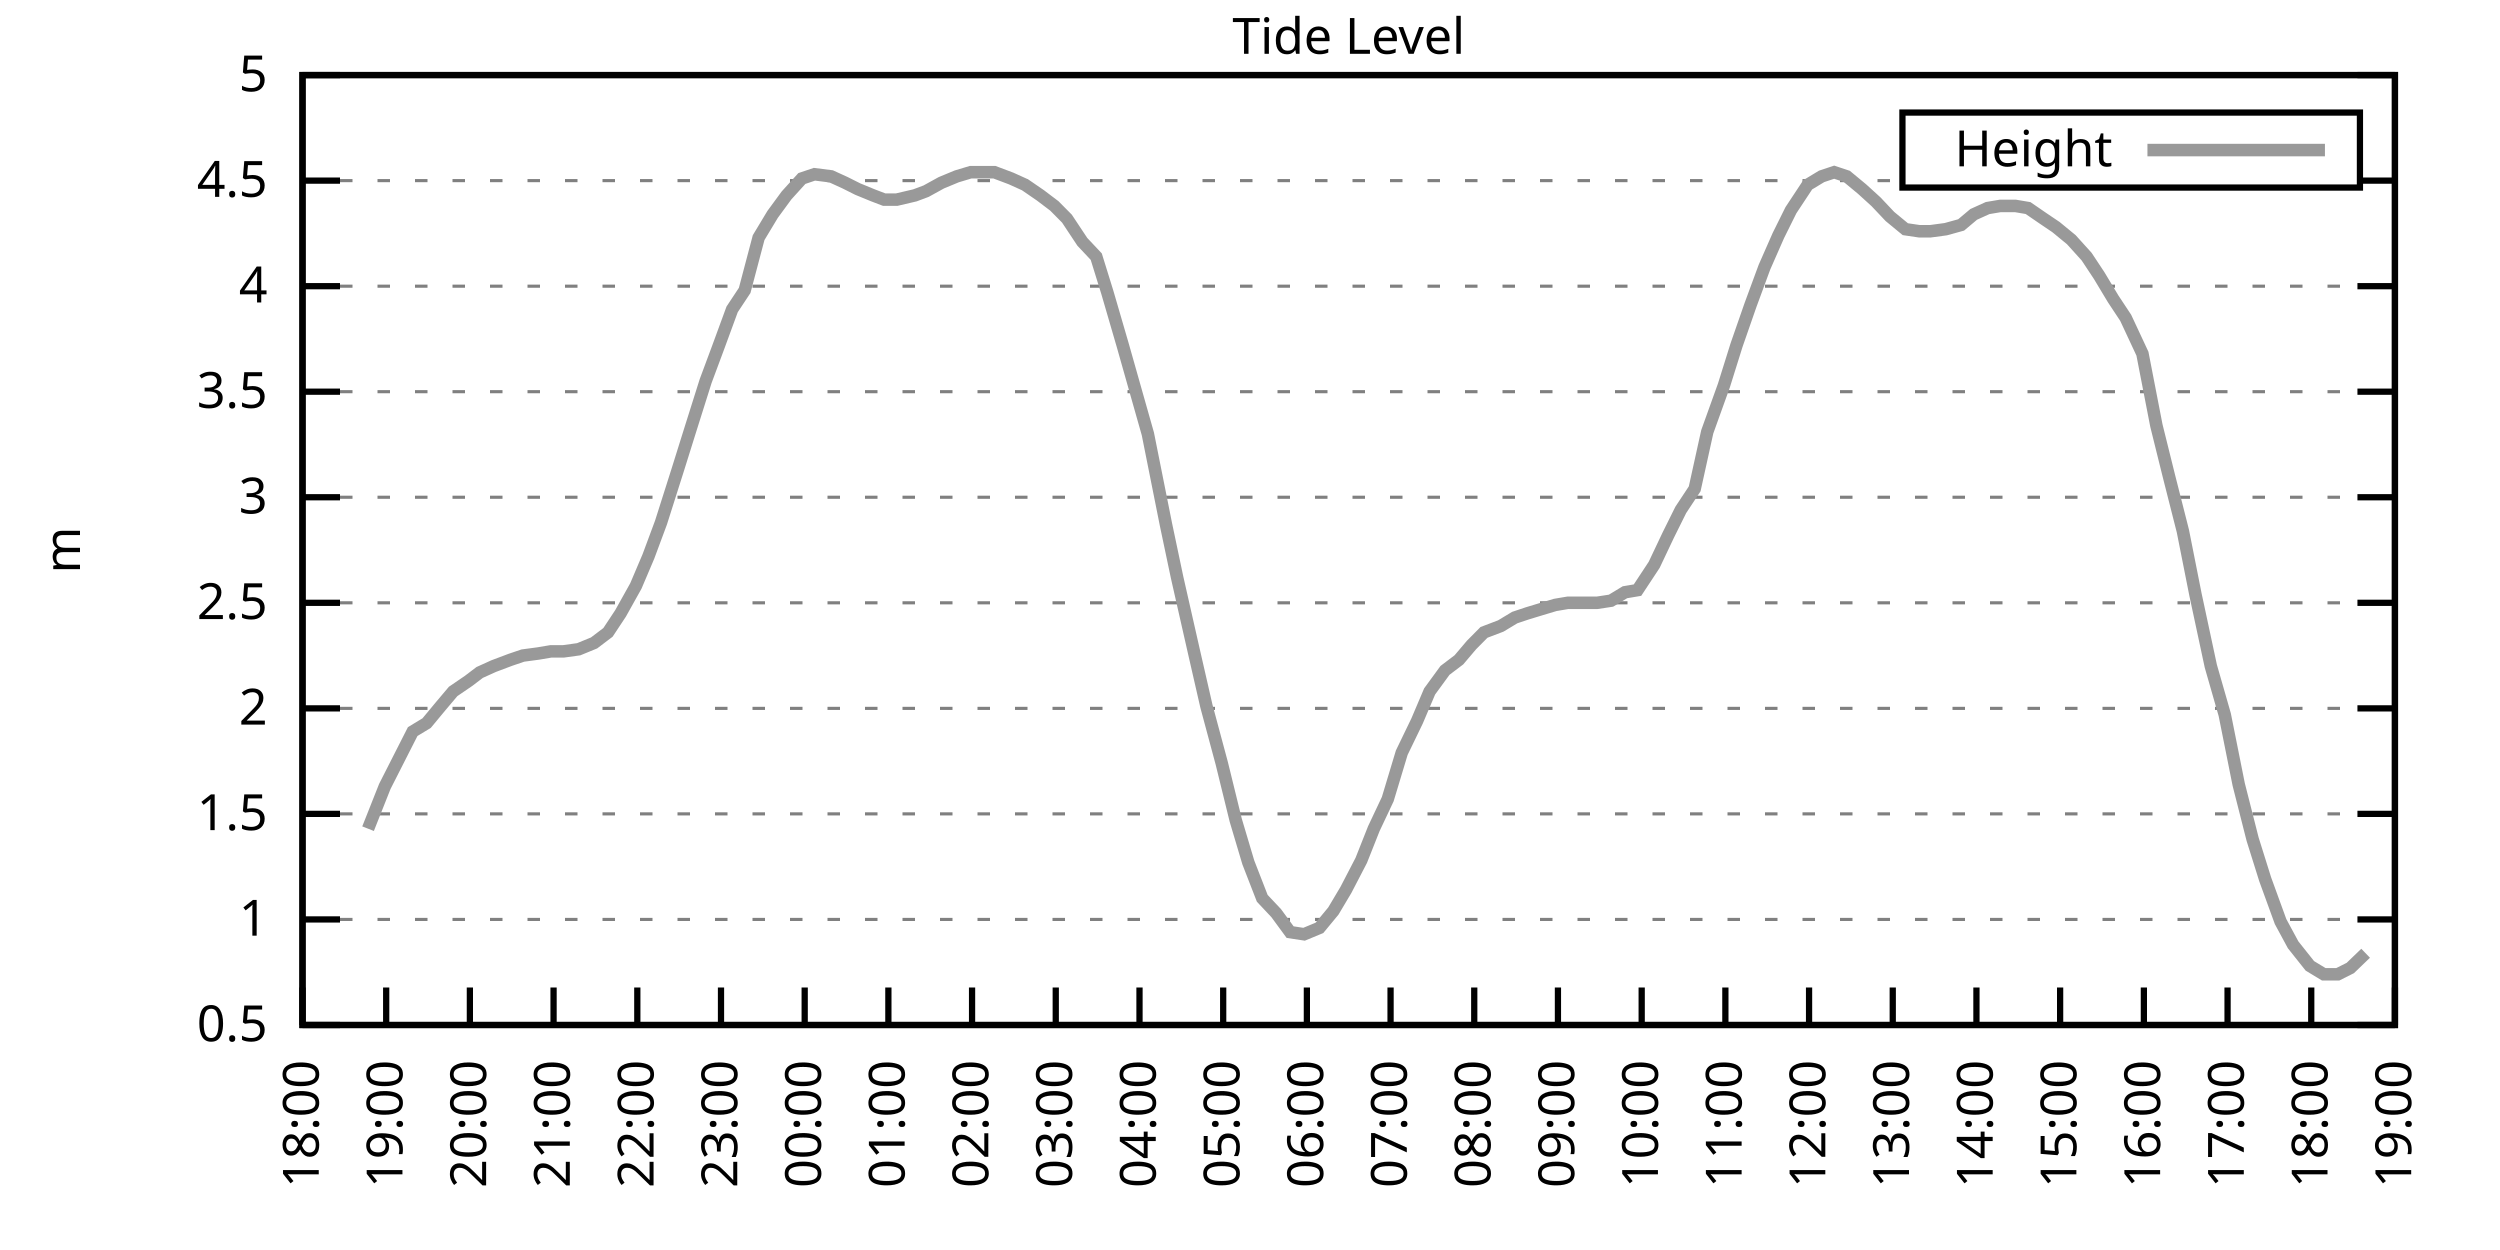
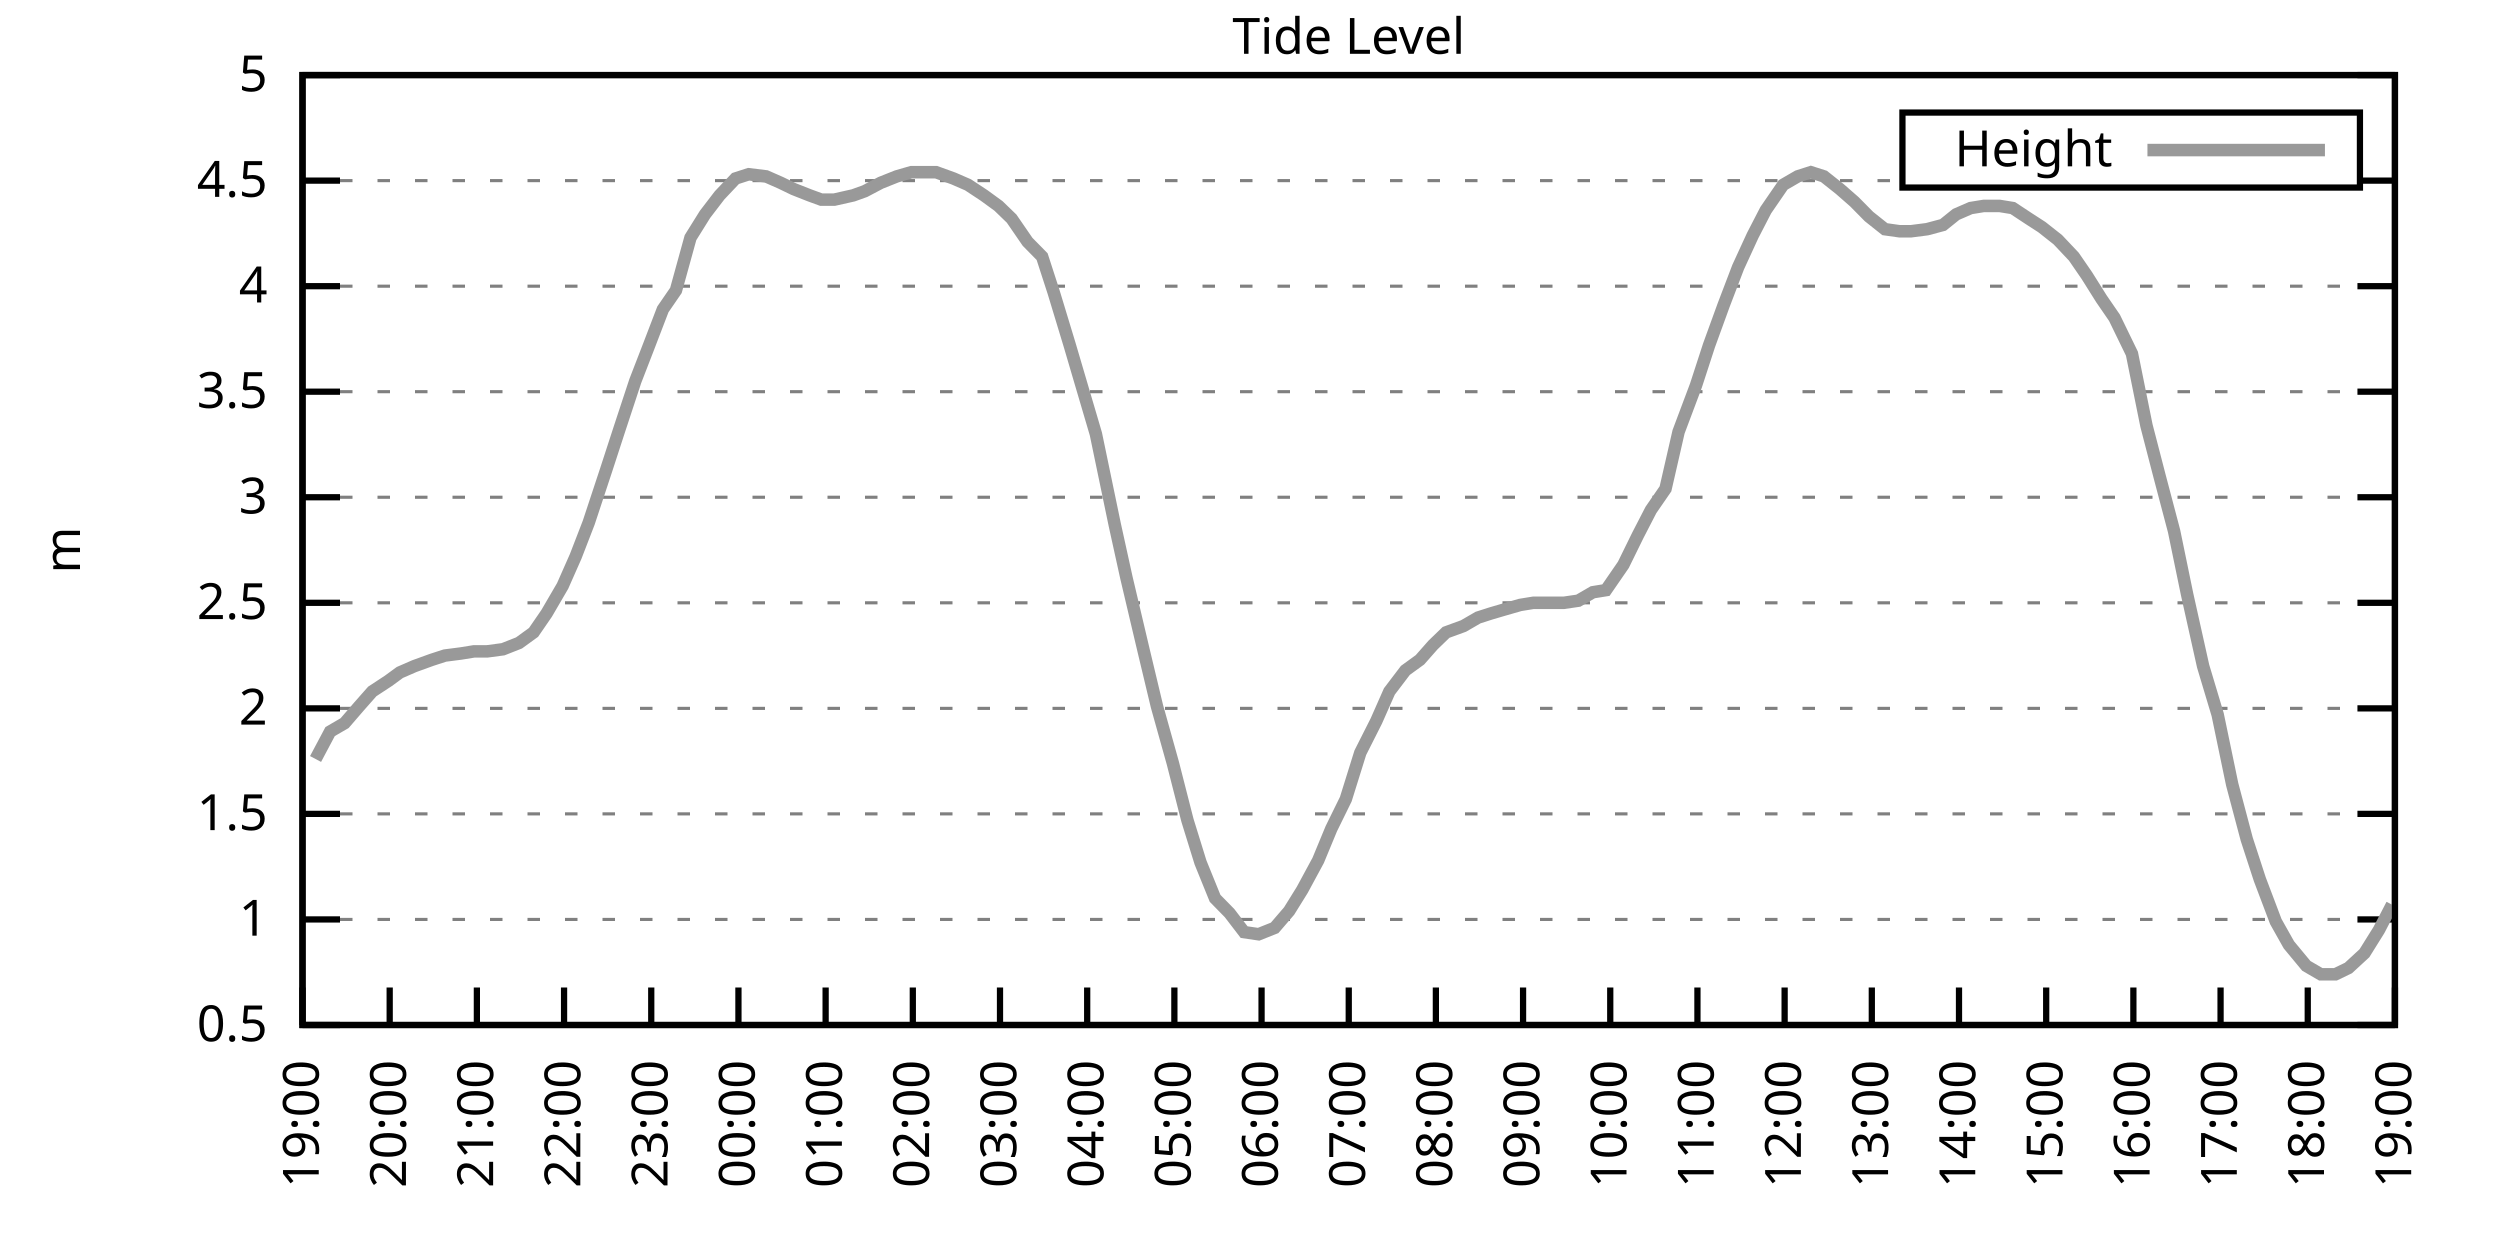
<svg xmlns="http://www.w3.org/2000/svg" xmlns:xlink="http://www.w3.org/1999/xlink" width="400" height="200" viewBox="0 0 400 200">
  <g id="gnuplot_canvas">
    <rect x="0" y="0" width="400" height="200" fill="none" />
    <defs>
      <circle id="gpDot" r="0.5" stroke-width="0.5" stroke="currentColor" />
      <path id="gpPt0" stroke-width="0.333" stroke="currentColor" d="M-1,0 h2 M0,-1 v2" />
      <path id="gpPt1" stroke-width="0.333" stroke="currentColor" d="M-1,-1 L1,1 M1,-1 L-1,1" />
      <path id="gpPt2" stroke-width="0.333" stroke="currentColor" d="M-1,0 L1,0 M0,-1 L0,1 M-1,-1 L1,1 M-1,1 L1,-1" />
      <rect id="gpPt3" stroke-width="0.333" stroke="currentColor" x="-1" y="-1" width="2" height="2" />
      <rect id="gpPt4" stroke-width="0.333" stroke="currentColor" fill="currentColor" x="-1" y="-1" width="2" height="2" />
      <circle id="gpPt5" stroke-width="0.333" stroke="currentColor" cx="0" cy="0" r="1" />
      <use xlink:href="#gpPt5" id="gpPt6" fill="currentColor" stroke="none" />
      <path id="gpPt7" stroke-width="0.333" stroke="currentColor" d="M0,-1.33 L-1.33,0.67 L1.33,0.67 z" />
      <use xlink:href="#gpPt7" id="gpPt8" fill="currentColor" stroke="none" />
      <use xlink:href="#gpPt7" id="gpPt9" stroke="currentColor" transform="rotate(180)" />
      <use xlink:href="#gpPt9" id="gpPt10" fill="currentColor" stroke="none" />
      <use xlink:href="#gpPt3" id="gpPt11" stroke="currentColor" transform="rotate(45)" />
      <use xlink:href="#gpPt11" id="gpPt12" fill="currentColor" stroke="none" />
      <path id="gpPt13" stroke-width="0.333" stroke="currentColor" d="M0,1.330 L1.265,0.411 L0.782,-1.067 L-0.782,-1.076 L-1.265,0.411 z" />
      <use xlink:href="#gpPt13" id="gpPt14" fill="currentColor" stroke="none" />
      <filter id="textbox" filterUnits="objectBoundingBox" x="0" y="0" height="1" width="1">
        <feFlood flood-color="white" flood-opacity="1" result="bgnd" />
        <feComposite in="SourceGraphic" in2="bgnd" operator="atop" />
      </filter>
      <filter id="greybox" filterUnits="objectBoundingBox" x="0" y="0" height="1" width="1">
        <feFlood flood-color="lightgrey" flood-opacity="1" result="grey" />
        <feComposite in="SourceGraphic" in2="grey" operator="atop" />
      </filter>
    </defs>
    <g fill="none" color="white" stroke="currentColor" stroke-width="1.00" stroke-linecap="butt" stroke-linejoin="miter">
</g>
    <g fill="none" color="black" stroke="currentColor" stroke-width="1.00" stroke-linecap="butt" stroke-linejoin="miter">
      <g stroke="none" shape-rendering="crispEdges">
        <polygon fill="rgb(255, 255, 255)" points="48.40,164.00 383.18,164.00 383.18,12.02 48.40,12.02 " />
      </g>
    </g>
    <g fill="none" color="black" stroke="currentColor" stroke-width="1.00" stroke-linecap="butt" stroke-linejoin="miter">
</g>
    <g fill="none" color="black" stroke="black" stroke-width="0.50" stroke-linecap="butt" stroke-linejoin="miter">
</g>
    <g fill="none" color="gray" stroke="currentColor" stroke-width="0.50" stroke-linecap="butt" stroke-linejoin="miter">
      <path stroke="gray" stroke-dasharray="2,4" class="gridline" d="M48.40,164.00 L383.19,164.00  " />
    </g>
    <g fill="none" color="gray" stroke="gray" stroke-width="1.00" stroke-linecap="butt" stroke-linejoin="miter">
</g>
    <g fill="none" color="black" stroke="currentColor" stroke-width="1.00" stroke-linecap="butt" stroke-linejoin="miter">
      <path stroke="black" d="M48.40,164.00 L54.40,164.00 M383.19,164.00 L377.19,164.00  " />
      <g transform="translate(42.80,166.60)" stroke="none" fill="black" font-family="Sans" font-size="8.00" text-anchor="end">
        <text>
          <tspan font-family="Sans"> 0.5</tspan>
        </text>
      </g>
    </g>
    <g fill="none" color="black" stroke="currentColor" stroke-width="1.00" stroke-linecap="butt" stroke-linejoin="miter">
</g>
    <g fill="none" color="black" stroke="black" stroke-width="0.50" stroke-linecap="butt" stroke-linejoin="miter">
</g>
    <g fill="none" color="gray" stroke="currentColor" stroke-width="0.50" stroke-linecap="butt" stroke-linejoin="miter">
      <path stroke="gray" stroke-dasharray="2,4" class="gridline" d="M48.40,147.11 L383.19,147.11  " />
    </g>
    <g fill="none" color="gray" stroke="gray" stroke-width="1.00" stroke-linecap="butt" stroke-linejoin="miter">
</g>
    <g fill="none" color="black" stroke="currentColor" stroke-width="1.00" stroke-linecap="butt" stroke-linejoin="miter">
      <path stroke="black" d="M48.40,147.11 L54.40,147.11 M383.19,147.11 L377.19,147.11  " />
      <g transform="translate(42.80,149.71)" stroke="none" fill="black" font-family="Sans" font-size="8.00" text-anchor="end">
        <text>
          <tspan font-family="Sans"> 1</tspan>
        </text>
      </g>
    </g>
    <g fill="none" color="black" stroke="currentColor" stroke-width="1.00" stroke-linecap="butt" stroke-linejoin="miter">
</g>
    <g fill="none" color="black" stroke="black" stroke-width="0.50" stroke-linecap="butt" stroke-linejoin="miter">
</g>
    <g fill="none" color="gray" stroke="currentColor" stroke-width="0.50" stroke-linecap="butt" stroke-linejoin="miter">
      <path stroke="gray" stroke-dasharray="2,4" class="gridline" d="M48.40,130.22 L383.19,130.22  " />
    </g>
    <g fill="none" color="gray" stroke="gray" stroke-width="1.00" stroke-linecap="butt" stroke-linejoin="miter">
</g>
    <g fill="none" color="black" stroke="currentColor" stroke-width="1.00" stroke-linecap="butt" stroke-linejoin="miter">
      <path stroke="black" d="M48.40,130.22 L54.40,130.22 M383.19,130.22 L377.19,130.22  " />
      <g transform="translate(42.80,132.82)" stroke="none" fill="black" font-family="Sans" font-size="8.00" text-anchor="end">
        <text>
          <tspan font-family="Sans"> 1.5</tspan>
        </text>
      </g>
    </g>
    <g fill="none" color="black" stroke="currentColor" stroke-width="1.00" stroke-linecap="butt" stroke-linejoin="miter">
</g>
    <g fill="none" color="black" stroke="black" stroke-width="0.50" stroke-linecap="butt" stroke-linejoin="miter">
</g>
    <g fill="none" color="gray" stroke="currentColor" stroke-width="0.50" stroke-linecap="butt" stroke-linejoin="miter">
      <path stroke="gray" stroke-dasharray="2,4" class="gridline" d="M48.40,113.34 L383.19,113.34  " />
    </g>
    <g fill="none" color="gray" stroke="gray" stroke-width="1.00" stroke-linecap="butt" stroke-linejoin="miter">
</g>
    <g fill="none" color="black" stroke="currentColor" stroke-width="1.00" stroke-linecap="butt" stroke-linejoin="miter">
      <path stroke="black" d="M48.40,113.34 L54.40,113.34 M383.19,113.34 L377.19,113.34  " />
      <g transform="translate(42.80,115.94)" stroke="none" fill="black" font-family="Sans" font-size="8.00" text-anchor="end">
        <text>
          <tspan font-family="Sans"> 2</tspan>
        </text>
      </g>
    </g>
    <g fill="none" color="black" stroke="currentColor" stroke-width="1.00" stroke-linecap="butt" stroke-linejoin="miter">
</g>
    <g fill="none" color="black" stroke="black" stroke-width="0.50" stroke-linecap="butt" stroke-linejoin="miter">
</g>
    <g fill="none" color="gray" stroke="currentColor" stroke-width="0.50" stroke-linecap="butt" stroke-linejoin="miter">
      <path stroke="gray" stroke-dasharray="2,4" class="gridline" d="M48.40,96.45 L383.19,96.45  " />
    </g>
    <g fill="none" color="gray" stroke="gray" stroke-width="1.00" stroke-linecap="butt" stroke-linejoin="miter">
</g>
    <g fill="none" color="black" stroke="currentColor" stroke-width="1.00" stroke-linecap="butt" stroke-linejoin="miter">
      <path stroke="black" d="M48.40,96.45 L54.40,96.45 M383.19,96.45 L377.19,96.45  " />
      <g transform="translate(42.80,99.05)" stroke="none" fill="black" font-family="Sans" font-size="8.00" text-anchor="end">
        <text>
          <tspan font-family="Sans"> 2.5</tspan>
        </text>
      </g>
    </g>
    <g fill="none" color="black" stroke="currentColor" stroke-width="1.00" stroke-linecap="butt" stroke-linejoin="miter">
</g>
    <g fill="none" color="black" stroke="black" stroke-width="0.50" stroke-linecap="butt" stroke-linejoin="miter">
</g>
    <g fill="none" color="gray" stroke="currentColor" stroke-width="0.50" stroke-linecap="butt" stroke-linejoin="miter">
      <path stroke="gray" stroke-dasharray="2,4" class="gridline" d="M48.40,79.56 L383.19,79.56  " />
    </g>
    <g fill="none" color="gray" stroke="gray" stroke-width="1.00" stroke-linecap="butt" stroke-linejoin="miter">
</g>
    <g fill="none" color="black" stroke="currentColor" stroke-width="1.00" stroke-linecap="butt" stroke-linejoin="miter">
      <path stroke="black" d="M48.40,79.56 L54.40,79.56 M383.19,79.56 L377.19,79.56  " />
      <g transform="translate(42.80,82.16)" stroke="none" fill="black" font-family="Sans" font-size="8.00" text-anchor="end">
        <text>
          <tspan font-family="Sans"> 3</tspan>
        </text>
      </g>
    </g>
    <g fill="none" color="black" stroke="currentColor" stroke-width="1.00" stroke-linecap="butt" stroke-linejoin="miter">
</g>
    <g fill="none" color="black" stroke="black" stroke-width="0.50" stroke-linecap="butt" stroke-linejoin="miter">
</g>
    <g fill="none" color="gray" stroke="currentColor" stroke-width="0.50" stroke-linecap="butt" stroke-linejoin="miter">
      <path stroke="gray" stroke-dasharray="2,4" class="gridline" d="M48.40,62.67 L383.19,62.67  " />
    </g>
    <g fill="none" color="gray" stroke="gray" stroke-width="1.00" stroke-linecap="butt" stroke-linejoin="miter">
</g>
    <g fill="none" color="black" stroke="currentColor" stroke-width="1.00" stroke-linecap="butt" stroke-linejoin="miter">
      <path stroke="black" d="M48.40,62.67 L54.40,62.67 M383.19,62.67 L377.19,62.67  " />
      <g transform="translate(42.80,65.27)" stroke="none" fill="black" font-family="Sans" font-size="8.00" text-anchor="end">
        <text>
          <tspan font-family="Sans"> 3.5</tspan>
        </text>
      </g>
    </g>
    <g fill="none" color="black" stroke="currentColor" stroke-width="1.00" stroke-linecap="butt" stroke-linejoin="miter">
</g>
    <g fill="none" color="black" stroke="black" stroke-width="0.50" stroke-linecap="butt" stroke-linejoin="miter">
</g>
    <g fill="none" color="gray" stroke="currentColor" stroke-width="0.50" stroke-linecap="butt" stroke-linejoin="miter">
      <path stroke="gray" stroke-dasharray="2,4" class="gridline" d="M48.40,45.79 L383.19,45.79  " />
    </g>
    <g fill="none" color="gray" stroke="gray" stroke-width="1.00" stroke-linecap="butt" stroke-linejoin="miter">
</g>
    <g fill="none" color="black" stroke="currentColor" stroke-width="1.00" stroke-linecap="butt" stroke-linejoin="miter">
      <path stroke="black" d="M48.40,45.79 L54.40,45.79 M383.19,45.79 L377.19,45.79  " />
      <g transform="translate(42.80,48.39)" stroke="none" fill="black" font-family="Sans" font-size="8.00" text-anchor="end">
        <text>
          <tspan font-family="Sans"> 4</tspan>
        </text>
      </g>
    </g>
    <g fill="none" color="black" stroke="currentColor" stroke-width="1.00" stroke-linecap="butt" stroke-linejoin="miter">
</g>
    <g fill="none" color="black" stroke="black" stroke-width="0.50" stroke-linecap="butt" stroke-linejoin="miter">
</g>
    <g fill="none" color="gray" stroke="currentColor" stroke-width="0.50" stroke-linecap="butt" stroke-linejoin="miter">
      <path stroke="gray" stroke-dasharray="2,4" class="gridline" d="M48.40,28.90 L304.39,28.90 M377.59,28.90 L383.19,28.90  " />
    </g>
    <g fill="none" color="gray" stroke="gray" stroke-width="1.00" stroke-linecap="butt" stroke-linejoin="miter">
</g>
    <g fill="none" color="black" stroke="currentColor" stroke-width="1.00" stroke-linecap="butt" stroke-linejoin="miter">
      <path stroke="black" d="M48.40,28.90 L54.40,28.90 M383.19,28.90 L377.19,28.90  " />
      <g transform="translate(42.80,31.50)" stroke="none" fill="black" font-family="Sans" font-size="8.00" text-anchor="end">
        <text>
          <tspan font-family="Sans"> 4.5</tspan>
        </text>
      </g>
    </g>
    <g fill="none" color="black" stroke="currentColor" stroke-width="1.00" stroke-linecap="butt" stroke-linejoin="miter">
</g>
    <g fill="none" color="black" stroke="black" stroke-width="0.50" stroke-linecap="butt" stroke-linejoin="miter">
</g>
    <g fill="none" color="gray" stroke="currentColor" stroke-width="0.50" stroke-linecap="butt" stroke-linejoin="miter">
      <path stroke="gray" stroke-dasharray="2,4" class="gridline" d="M48.40,12.01 L383.19,12.01  " />
    </g>
    <g fill="none" color="gray" stroke="gray" stroke-width="1.00" stroke-linecap="butt" stroke-linejoin="miter">
</g>
    <g fill="none" color="black" stroke="currentColor" stroke-width="1.00" stroke-linecap="butt" stroke-linejoin="miter">
      <path stroke="black" d="M48.40,12.01 L54.40,12.01 M383.19,12.01 L377.19,12.01  " />
      <g transform="translate(42.80,14.61)" stroke="none" fill="black" font-family="Sans" font-size="8.00" text-anchor="end">
        <text>
          <tspan font-family="Sans"> 5</tspan>
        </text>
      </g>
    </g>
    <g fill="none" color="black" stroke="currentColor" stroke-width="1.00" stroke-linecap="butt" stroke-linejoin="miter">
      <path stroke="black" d="M48.40,164.00 L48.40,158.00  " />
      <g transform="translate(51.00,169.60) rotate(270.00)" stroke="none" fill="black" font-family="Sans" font-size="8.00" text-anchor="end">
        <text>
-           <tspan font-family="Sans">18:00</tspan>
-         </text>
-       </g>
-     </g>
-     <g fill="none" color="black" stroke="currentColor" stroke-width="1.00" stroke-linecap="butt" stroke-linejoin="miter">
-       <path stroke="black" d="M61.79,164.00 L61.79,158.00  " />
-       <g transform="translate(64.39,169.60) rotate(270.00)" stroke="none" fill="black" font-family="Sans" font-size="8.00" text-anchor="end">
-         <text>
          <tspan font-family="Sans">19:00</tspan>
        </text>
      </g>
    </g>
    <g fill="none" color="black" stroke="currentColor" stroke-width="1.00" stroke-linecap="butt" stroke-linejoin="miter">
-       <path stroke="black" d="M75.18,164.00 L75.18,158.00  " />
-       <g transform="translate(77.78,169.60) rotate(270.00)" stroke="none" fill="black" font-family="Sans" font-size="8.00" text-anchor="end">
+       <path stroke="black" d="M62.35,164.00 L62.35,158.00  " />
+       <g transform="translate(64.95,169.60) rotate(270.00)" stroke="none" fill="black" font-family="Sans" font-size="8.00" text-anchor="end">
        <text>
          <tspan font-family="Sans">20:00</tspan>
        </text>
      </g>
    </g>
    <g fill="none" color="black" stroke="currentColor" stroke-width="1.00" stroke-linecap="butt" stroke-linejoin="miter">
-       <path stroke="black" d="M88.57,164.00 L88.57,158.00  " />
-       <g transform="translate(91.17,169.60) rotate(270.00)" stroke="none" fill="black" font-family="Sans" font-size="8.00" text-anchor="end">
+       <path stroke="black" d="M76.30,164.00 L76.30,158.00  " />
+       <g transform="translate(78.90,169.60) rotate(270.00)" stroke="none" fill="black" font-family="Sans" font-size="8.00" text-anchor="end">
        <text>
          <tspan font-family="Sans">21:00</tspan>
        </text>
      </g>
    </g>
    <g fill="none" color="black" stroke="currentColor" stroke-width="1.00" stroke-linecap="butt" stroke-linejoin="miter">
-       <path stroke="black" d="M101.97,164.00 L101.97,158.00  " />
-       <g transform="translate(104.57,169.60) rotate(270.00)" stroke="none" fill="black" font-family="Sans" font-size="8.00" text-anchor="end">
+       <path stroke="black" d="M90.25,164.00 L90.25,158.00  " />
+       <g transform="translate(92.85,169.60) rotate(270.00)" stroke="none" fill="black" font-family="Sans" font-size="8.00" text-anchor="end">
        <text>
          <tspan font-family="Sans">22:00</tspan>
        </text>
      </g>
    </g>
    <g fill="none" color="black" stroke="currentColor" stroke-width="1.00" stroke-linecap="butt" stroke-linejoin="miter">
-       <path stroke="black" d="M115.36,164.00 L115.36,158.00  " />
-       <g transform="translate(117.96,169.60) rotate(270.00)" stroke="none" fill="black" font-family="Sans" font-size="8.00" text-anchor="end">
+       <path stroke="black" d="M104.20,164.00 L104.20,158.00  " />
+       <g transform="translate(106.80,169.60) rotate(270.00)" stroke="none" fill="black" font-family="Sans" font-size="8.00" text-anchor="end">
        <text>
          <tspan font-family="Sans">23:00</tspan>
        </text>
      </g>
    </g>
    <g fill="none" color="black" stroke="currentColor" stroke-width="1.00" stroke-linecap="butt" stroke-linejoin="miter">
-       <path stroke="black" d="M128.75,164.00 L128.75,158.00  " />
-       <g transform="translate(131.35,169.60) rotate(270.00)" stroke="none" fill="black" font-family="Sans" font-size="8.00" text-anchor="end">
+       <path stroke="black" d="M118.15,164.00 L118.15,158.00  " />
+       <g transform="translate(120.75,169.60) rotate(270.00)" stroke="none" fill="black" font-family="Sans" font-size="8.00" text-anchor="end">
        <text>
          <tspan font-family="Sans">00:00</tspan>
        </text>
      </g>
    </g>
    <g fill="none" color="black" stroke="currentColor" stroke-width="1.00" stroke-linecap="butt" stroke-linejoin="miter">
-       <path stroke="black" d="M142.14,164.00 L142.14,158.00  " />
-       <g transform="translate(144.74,169.60) rotate(270.00)" stroke="none" fill="black" font-family="Sans" font-size="8.00" text-anchor="end">
+       <path stroke="black" d="M132.10,164.00 L132.10,158.00  " />
+       <g transform="translate(134.70,169.60) rotate(270.00)" stroke="none" fill="black" font-family="Sans" font-size="8.00" text-anchor="end">
        <text>
          <tspan font-family="Sans">01:00</tspan>
        </text>
      </g>
    </g>
    <g fill="none" color="black" stroke="currentColor" stroke-width="1.00" stroke-linecap="butt" stroke-linejoin="miter">
-       <path stroke="black" d="M155.53,164.00 L155.53,158.00  " />
-       <g transform="translate(158.13,169.60) rotate(270.00)" stroke="none" fill="black" font-family="Sans" font-size="8.00" text-anchor="end">
+       <path stroke="black" d="M146.05,164.00 L146.05,158.00  " />
+       <g transform="translate(148.65,169.60) rotate(270.00)" stroke="none" fill="black" font-family="Sans" font-size="8.00" text-anchor="end">
        <text>
          <tspan font-family="Sans">02:00</tspan>
        </text>
      </g>
    </g>
    <g fill="none" color="black" stroke="currentColor" stroke-width="1.00" stroke-linecap="butt" stroke-linejoin="miter">
-       <path stroke="black" d="M168.92,164.00 L168.92,158.00  " />
-       <g transform="translate(171.52,169.60) rotate(270.00)" stroke="none" fill="black" font-family="Sans" font-size="8.00" text-anchor="end">
+       <path stroke="black" d="M160.00,164.00 L160.00,158.00  " />
+       <g transform="translate(162.60,169.60) rotate(270.00)" stroke="none" fill="black" font-family="Sans" font-size="8.00" text-anchor="end">
        <text>
          <tspan font-family="Sans">03:00</tspan>
        </text>
      </g>
    </g>
    <g fill="none" color="black" stroke="currentColor" stroke-width="1.00" stroke-linecap="butt" stroke-linejoin="miter">
-       <path stroke="black" d="M182.32,164.00 L182.32,158.00  " />
-       <g transform="translate(184.92,169.60) rotate(270.00)" stroke="none" fill="black" font-family="Sans" font-size="8.00" text-anchor="end">
+       <path stroke="black" d="M173.95,164.00 L173.95,158.00  " />
+       <g transform="translate(176.55,169.60) rotate(270.00)" stroke="none" fill="black" font-family="Sans" font-size="8.00" text-anchor="end">
        <text>
          <tspan font-family="Sans">04:00</tspan>
        </text>
      </g>
    </g>
    <g fill="none" color="black" stroke="currentColor" stroke-width="1.00" stroke-linecap="butt" stroke-linejoin="miter">
-       <path stroke="black" d="M195.71,164.00 L195.71,158.00  " />
-       <g transform="translate(198.31,169.60) rotate(270.00)" stroke="none" fill="black" font-family="Sans" font-size="8.00" text-anchor="end">
+       <path stroke="black" d="M187.90,164.00 L187.90,158.00  " />
+       <g transform="translate(190.50,169.60) rotate(270.00)" stroke="none" fill="black" font-family="Sans" font-size="8.00" text-anchor="end">
        <text>
          <tspan font-family="Sans">05:00</tspan>
        </text>
      </g>
    </g>
    <g fill="none" color="black" stroke="currentColor" stroke-width="1.00" stroke-linecap="butt" stroke-linejoin="miter">
-       <path stroke="black" d="M209.10,164.00 L209.10,158.00  " />
-       <g transform="translate(211.70,169.60) rotate(270.00)" stroke="none" fill="black" font-family="Sans" font-size="8.00" text-anchor="end">
+       <path stroke="black" d="M201.85,164.00 L201.85,158.00  " />
+       <g transform="translate(204.45,169.60) rotate(270.00)" stroke="none" fill="black" font-family="Sans" font-size="8.00" text-anchor="end">
        <text>
          <tspan font-family="Sans">06:00</tspan>
        </text>
      </g>
    </g>
    <g fill="none" color="black" stroke="currentColor" stroke-width="1.00" stroke-linecap="butt" stroke-linejoin="miter">
-       <path stroke="black" d="M222.49,164.00 L222.49,158.00  " />
-       <g transform="translate(225.09,169.60) rotate(270.00)" stroke="none" fill="black" font-family="Sans" font-size="8.00" text-anchor="end">
+       <path stroke="black" d="M215.80,164.00 L215.80,158.00  " />
+       <g transform="translate(218.40,169.60) rotate(270.00)" stroke="none" fill="black" font-family="Sans" font-size="8.00" text-anchor="end">
        <text>
          <tspan font-family="Sans">07:00</tspan>
        </text>
      </g>
    </g>
    <g fill="none" color="black" stroke="currentColor" stroke-width="1.00" stroke-linecap="butt" stroke-linejoin="miter">
-       <path stroke="black" d="M235.88,164.00 L235.88,158.00  " />
-       <g transform="translate(238.48,169.60) rotate(270.00)" stroke="none" fill="black" font-family="Sans" font-size="8.00" text-anchor="end">
+       <path stroke="black" d="M229.74,164.00 L229.74,158.00  " />
+       <g transform="translate(232.34,169.60) rotate(270.00)" stroke="none" fill="black" font-family="Sans" font-size="8.00" text-anchor="end">
        <text>
          <tspan font-family="Sans">08:00</tspan>
        </text>
      </g>
    </g>
    <g fill="none" color="black" stroke="currentColor" stroke-width="1.00" stroke-linecap="butt" stroke-linejoin="miter">
-       <path stroke="black" d="M249.27,164.00 L249.27,158.00  " />
-       <g transform="translate(251.87,169.60) rotate(270.00)" stroke="none" fill="black" font-family="Sans" font-size="8.00" text-anchor="end">
+       <path stroke="black" d="M243.69,164.00 L243.69,158.00  " />
+       <g transform="translate(246.29,169.60) rotate(270.00)" stroke="none" fill="black" font-family="Sans" font-size="8.00" text-anchor="end">
        <text>
          <tspan font-family="Sans">09:00</tspan>
        </text>
      </g>
    </g>
    <g fill="none" color="black" stroke="currentColor" stroke-width="1.00" stroke-linecap="butt" stroke-linejoin="miter">
-       <path stroke="black" d="M262.67,164.00 L262.67,158.00  " />
-       <g transform="translate(265.27,169.60) rotate(270.00)" stroke="none" fill="black" font-family="Sans" font-size="8.00" text-anchor="end">
+       <path stroke="black" d="M257.64,164.00 L257.64,158.00  " />
+       <g transform="translate(260.24,169.60) rotate(270.00)" stroke="none" fill="black" font-family="Sans" font-size="8.00" text-anchor="end">
        <text>
          <tspan font-family="Sans">10:00</tspan>
        </text>
      </g>
    </g>
    <g fill="none" color="black" stroke="currentColor" stroke-width="1.00" stroke-linecap="butt" stroke-linejoin="miter">
-       <path stroke="black" d="M276.06,164.00 L276.06,158.00  " />
-       <g transform="translate(278.66,169.60) rotate(270.00)" stroke="none" fill="black" font-family="Sans" font-size="8.00" text-anchor="end">
+       <path stroke="black" d="M271.59,164.00 L271.59,158.00  " />
+       <g transform="translate(274.19,169.60) rotate(270.00)" stroke="none" fill="black" font-family="Sans" font-size="8.00" text-anchor="end">
        <text>
          <tspan font-family="Sans">11:00</tspan>
        </text>
      </g>
    </g>
    <g fill="none" color="black" stroke="currentColor" stroke-width="1.00" stroke-linecap="butt" stroke-linejoin="miter">
-       <path stroke="black" d="M289.45,164.00 L289.45,158.00  " />
-       <g transform="translate(292.05,169.60) rotate(270.00)" stroke="none" fill="black" font-family="Sans" font-size="8.00" text-anchor="end">
+       <path stroke="black" d="M285.54,164.00 L285.54,158.00  " />
+       <g transform="translate(288.14,169.60) rotate(270.00)" stroke="none" fill="black" font-family="Sans" font-size="8.00" text-anchor="end">
        <text>
          <tspan font-family="Sans">12:00</tspan>
        </text>
      </g>
    </g>
    <g fill="none" color="black" stroke="currentColor" stroke-width="1.00" stroke-linecap="butt" stroke-linejoin="miter">
-       <path stroke="black" d="M302.84,164.00 L302.84,158.00  " />
-       <g transform="translate(305.44,169.60) rotate(270.00)" stroke="none" fill="black" font-family="Sans" font-size="8.00" text-anchor="end">
+       <path stroke="black" d="M299.49,164.00 L299.49,158.00  " />
+       <g transform="translate(302.09,169.60) rotate(270.00)" stroke="none" fill="black" font-family="Sans" font-size="8.00" text-anchor="end">
        <text>
          <tspan font-family="Sans">13:00</tspan>
        </text>
      </g>
    </g>
    <g fill="none" color="black" stroke="currentColor" stroke-width="1.00" stroke-linecap="butt" stroke-linejoin="miter">
-       <path stroke="black" d="M316.23,164.00 L316.23,158.00  " />
-       <g transform="translate(318.83,169.60) rotate(270.00)" stroke="none" fill="black" font-family="Sans" font-size="8.00" text-anchor="end">
+       <path stroke="black" d="M313.44,164.00 L313.44,158.00  " />
+       <g transform="translate(316.04,169.60) rotate(270.00)" stroke="none" fill="black" font-family="Sans" font-size="8.00" text-anchor="end">
        <text>
          <tspan font-family="Sans">14:00</tspan>
        </text>
      </g>
    </g>
    <g fill="none" color="black" stroke="currentColor" stroke-width="1.00" stroke-linecap="butt" stroke-linejoin="miter">
-       <path stroke="black" d="M329.62,164.00 L329.62,158.00  " />
-       <g transform="translate(332.22,169.60) rotate(270.00)" stroke="none" fill="black" font-family="Sans" font-size="8.00" text-anchor="end">
+       <path stroke="black" d="M327.39,164.00 L327.39,158.00  " />
+       <g transform="translate(329.99,169.60) rotate(270.00)" stroke="none" fill="black" font-family="Sans" font-size="8.00" text-anchor="end">
        <text>
          <tspan font-family="Sans">15:00</tspan>
        </text>
      </g>
    </g>
    <g fill="none" color="black" stroke="currentColor" stroke-width="1.00" stroke-linecap="butt" stroke-linejoin="miter">
-       <path stroke="black" d="M343.02,164.00 L343.02,158.00  " />
-       <g transform="translate(345.62,169.60) rotate(270.00)" stroke="none" fill="black" font-family="Sans" font-size="8.00" text-anchor="end">
+       <path stroke="black" d="M341.34,164.00 L341.34,158.00  " />
+       <g transform="translate(343.94,169.60) rotate(270.00)" stroke="none" fill="black" font-family="Sans" font-size="8.00" text-anchor="end">
        <text>
          <tspan font-family="Sans">16:00</tspan>
        </text>
      </g>
    </g>
    <g fill="none" color="black" stroke="currentColor" stroke-width="1.00" stroke-linecap="butt" stroke-linejoin="miter">
-       <path stroke="black" d="M356.41,164.00 L356.41,158.00  " />
-       <g transform="translate(359.01,169.60) rotate(270.00)" stroke="none" fill="black" font-family="Sans" font-size="8.00" text-anchor="end">
+       <path stroke="black" d="M355.29,164.00 L355.29,158.00  " />
+       <g transform="translate(357.89,169.60) rotate(270.00)" stroke="none" fill="black" font-family="Sans" font-size="8.00" text-anchor="end">
        <text>
          <tspan font-family="Sans">17:00</tspan>
        </text>
      </g>
    </g>
    <g fill="none" color="black" stroke="currentColor" stroke-width="1.00" stroke-linecap="butt" stroke-linejoin="miter">
-       <path stroke="black" d="M369.80,164.00 L369.80,158.00  " />
-       <g transform="translate(372.40,169.60) rotate(270.00)" stroke="none" fill="black" font-family="Sans" font-size="8.00" text-anchor="end">
+       <path stroke="black" d="M369.24,164.00 L369.24,158.00  " />
+       <g transform="translate(371.84,169.60) rotate(270.00)" stroke="none" fill="black" font-family="Sans" font-size="8.00" text-anchor="end">
        <text>
          <tspan font-family="Sans">18:00</tspan>
        </text>
      </g>
    </g>
    <g fill="none" color="black" stroke="currentColor" stroke-width="1.00" stroke-linecap="butt" stroke-linejoin="miter">
      <path stroke="black" d="M383.19,164.00 L383.19,158.00  " />
      <g transform="translate(385.79,169.60) rotate(270.00)" stroke="none" fill="black" font-family="Sans" font-size="8.00" text-anchor="end">
        <text>
          <tspan font-family="Sans">19:00</tspan>
        </text>
      </g>
    </g>
    <g fill="none" color="black" stroke="currentColor" stroke-width="1.00" stroke-linecap="butt" stroke-linejoin="miter">
</g>
    <g fill="none" color="black" stroke="currentColor" stroke-width="1.00" stroke-linecap="butt" stroke-linejoin="miter">
      <path stroke="black" d="M48.40,12.01 L48.40,164.00 L383.19,164.00 L383.19,12.01 L48.40,12.01 Z  " />
    </g>
    <g fill="none" color="black" stroke="currentColor" stroke-width="1.00" stroke-linecap="butt" stroke-linejoin="miter">
</g>
    <g fill="none" color="black" stroke="currentColor" stroke-width="1.00" stroke-linecap="butt" stroke-linejoin="miter">
      <path stroke="black" d="M304.39,30.01 L304.39,18.01 L377.59,18.01 L377.59,30.01 L304.39,30.01 Z  " />
    </g>
    <g id="Tide_level_plot_1">
      <g fill="none" color="white" stroke="black" stroke-width="2.00" stroke-linecap="butt" stroke-linejoin="miter">
</g>
      <g fill="none" color="black" stroke="currentColor" stroke-width="2.00" stroke-linecap="butt" stroke-linejoin="miter">
        <g transform="translate(337.99,26.61)" stroke="none" fill="black" font-family="Sans" font-size="8.00" text-anchor="end">
          <text>
            <tspan font-family="Sans">Height</tspan>
          </text>
        </g>
      </g>
      <g fill="none" color="black" stroke="currentColor" stroke-width="2.00" stroke-linecap="butt" stroke-linejoin="miter">
-         <path stroke="rgb(153, 153, 153)" d="M343.59,24.01 L371.99,24.01 M58.89,132.59 L61.57,125.83 L63.80,121.44 L66.03,117.05 L68.26,115.70 L70.50,113.00   L72.50,110.63 L74.96,108.95 L76.75,107.59 L78.98,106.58 L81.66,105.57 L83.66,104.89 L86.12,104.56 L88.13,104.22   L90.14,104.22 L92.59,103.88 L95.05,102.87 L97.28,101.18 L99.29,98.14 L101.74,93.75 L103.75,89.02 L105.76,83.61   L108.44,75.17 L110.45,68.75 L112.90,60.98 L114.91,55.58 L117.14,49.50 L119.15,46.46 L121.38,38.02 L123.62,34.30   L125.85,31.26 L128.30,28.56 L130.31,27.88 L132.99,28.22 L135.22,29.24 L137.23,30.25 L139.69,31.26 L141.47,31.94   L143.48,31.94 L146.38,31.26 L148.17,30.59 L150.62,29.24 L153.08,28.22 L155.31,27.55 L157.32,27.55 L159.10,27.55   L161.78,28.56 L164.01,29.57 L166.47,31.26 L168.70,32.95 L170.71,34.98 L173.17,38.69 L175.40,41.06 L177.18,46.80   L179.64,55.24 L181.65,62.34 L183.66,69.43 L186.56,83.95 L188.34,92.40 L191.02,104.22 L193.03,113.00 L195.48,122.12   L197.72,131.24 L199.73,137.99 L201.96,143.73 L204.19,146.10 L206.42,149.14 L208.65,149.48 L211.11,148.46 L213.34,145.76   L215.35,142.38 L217.80,137.66 L219.81,132.59 L222.04,127.86 L224.28,120.43 L226.73,115.36 L228.74,110.63 L231.20,107.26   L233.43,105.57 L235.44,103.20 L237.44,101.18 L240.12,100.16 L242.36,98.81 L244.36,98.14 L246.60,97.46 L248.83,96.79   L250.84,96.45 L253.51,96.45 L255.52,96.45 L257.76,96.11 L259.99,94.76 L262.00,94.42 L264.67,90.37 L266.91,85.64   L268.92,81.59 L271.15,78.21 L273.16,69.09 L275.83,61.66 L277.84,55.24 L280.07,48.83 L282.31,42.75 L284.54,37.68   L286.55,33.63 L289.23,29.57 L291.46,28.22 L293.47,27.55 L295.48,28.22 L297.93,30.25 L300.16,32.28 L302.39,34.64   L304.85,36.67 L307.08,37.00 L308.87,37.00 L311.32,36.67 L313.78,35.99 L315.79,34.30 L318.02,33.29 L320.03,32.95   L322.48,32.95 L324.49,33.29 L326.95,34.98 L328.95,36.33 L331.41,38.35 L333.86,41.06 L335.87,44.10 L338.10,47.81   L340.11,50.85 L342.79,56.59 L345.02,68.08 L347.03,76.18 L349.26,84.97 L351.27,95.10 L353.73,106.58 L355.96,114.35   L358.19,125.50 L360.42,134.28 L362.43,140.69 L364.89,147.45 L366.90,151.17 L369.58,154.54 L371.81,155.89 L374.04,155.89   L376.05,154.88 L378.50,152.52  " />
+         <path stroke="rgb(153, 153, 153)" d="M343.59,24.01 L371.99,24.01 M50.49,121.44 L52.82,117.05 L55.14,115.70 L57.47,113.00 L59.56,110.63 L62.12,108.95   L63.98,107.59 L66.30,106.58 L69.09,105.57 L71.18,104.89 L73.74,104.56 L75.83,104.22 L77.93,104.22 L80.48,103.88   L83.04,102.87 L85.37,101.18 L87.46,98.14 L90.02,93.75 L92.11,89.02 L94.20,83.61 L96.99,75.17 L99.08,68.75   L101.64,60.98 L103.73,55.58 L106.06,49.50 L108.15,46.46 L110.48,38.02 L112.80,34.30 L115.13,31.26 L117.68,28.56   L119.78,27.88 L122.57,28.22 L124.89,29.24 L126.98,30.25 L129.54,31.26 L131.40,31.94 L133.49,31.94 L136.51,31.26   L138.37,30.59 L140.93,29.24 L143.49,28.22 L145.81,27.55 L147.91,27.55 L149.77,27.55 L152.56,28.56 L154.88,29.57   L157.44,31.26 L159.76,32.95 L161.86,34.98 L164.41,38.69 L166.74,41.06 L168.60,46.80 L171.16,55.24 L173.25,62.34   L175.34,69.43 L178.36,83.95 L180.22,92.40 L183.01,104.22 L185.11,113.00 L187.66,122.12 L189.99,131.24 L192.08,137.99   L194.41,143.73 L196.73,146.10 L199.06,149.14 L201.38,149.48 L203.94,148.46 L206.26,145.76 L208.36,142.38 L210.91,137.66   L213.01,132.59 L215.33,127.86 L217.65,120.43 L220.21,115.36 L222.30,110.63 L224.86,107.26 L227.19,105.57 L229.28,103.20   L231.37,101.18 L234.16,100.16 L236.49,98.81 L238.58,98.14 L240.90,97.46 L243.23,96.79 L245.32,96.45 L248.11,96.45   L250.20,96.45 L252.53,96.11 L254.85,94.76 L256.95,94.42 L259.74,90.37 L262.06,85.64 L264.15,81.59 L266.48,78.21   L268.57,69.09 L271.36,61.66 L273.45,55.24 L275.78,48.83 L278.10,42.75 L280.43,37.68 L282.52,33.63 L285.31,29.57   L287.64,28.22 L289.73,27.55 L291.82,28.22 L294.38,30.25 L296.70,32.28 L299.03,34.64 L301.58,36.67 L303.91,37.00   L305.77,37.00 L308.33,36.67 L310.88,35.99 L312.98,34.30 L315.30,33.29 L317.39,32.95 L319.95,32.95 L322.04,33.29   L324.60,34.98 L326.69,36.33 L329.25,38.35 L331.81,41.06 L333.90,44.10 L336.23,47.81 L338.32,50.85 L341.11,56.59   L343.43,68.08 L345.53,76.18 L347.85,84.97 L349.94,95.10 L352.50,106.58 L354.83,114.35 L357.15,125.50 L359.48,134.28   L361.57,140.69 L364.13,147.45 L366.22,151.17 L369.01,154.54 L371.33,155.89 L373.66,155.89 L375.75,154.88 L378.31,152.52   L380.63,148.80 L382.73,144.75  " />
      </g>
    </g>
    <g fill="none" color="black" stroke="currentColor" stroke-width="2.00" stroke-linecap="butt" stroke-linejoin="miter">
</g>
    <g fill="none" color="black" stroke="black" stroke-width="1.00" stroke-linecap="butt" stroke-linejoin="miter">
</g>
    <g fill="none" color="black" stroke="currentColor" stroke-width="1.00" stroke-linecap="butt" stroke-linejoin="miter">
      <path stroke="black" d="M48.40,12.01 L48.40,164.00 L383.19,164.00 L383.19,12.01 L48.40,12.01 Z  " />
      <g transform="translate(12.80,88.01) rotate(270.00)" stroke="none" fill="black" font-family="Sans" font-size="8.00" text-anchor="middle">
        <text>
          <tspan font-family="Sans">m</tspan>
        </text>
      </g>
    </g>
    <g fill="none" color="black" stroke="currentColor" stroke-width="1.00" stroke-linecap="butt" stroke-linejoin="miter">
</g>
    <g fill="none" color="black" stroke="currentColor" stroke-width="1.00" stroke-linecap="butt" stroke-linejoin="miter">
      <g transform="translate(215.79,8.61)" stroke="none" fill="black" font-family="Sans" font-size="8.00" text-anchor="middle">
        <text>
          <tspan font-family="Sans">Tide Level</tspan>
        </text>
      </g>
    </g>
    <g fill="none" color="black" stroke="currentColor" stroke-width="1.00" stroke-linecap="butt" stroke-linejoin="miter">
</g>
  </g>
</svg>
